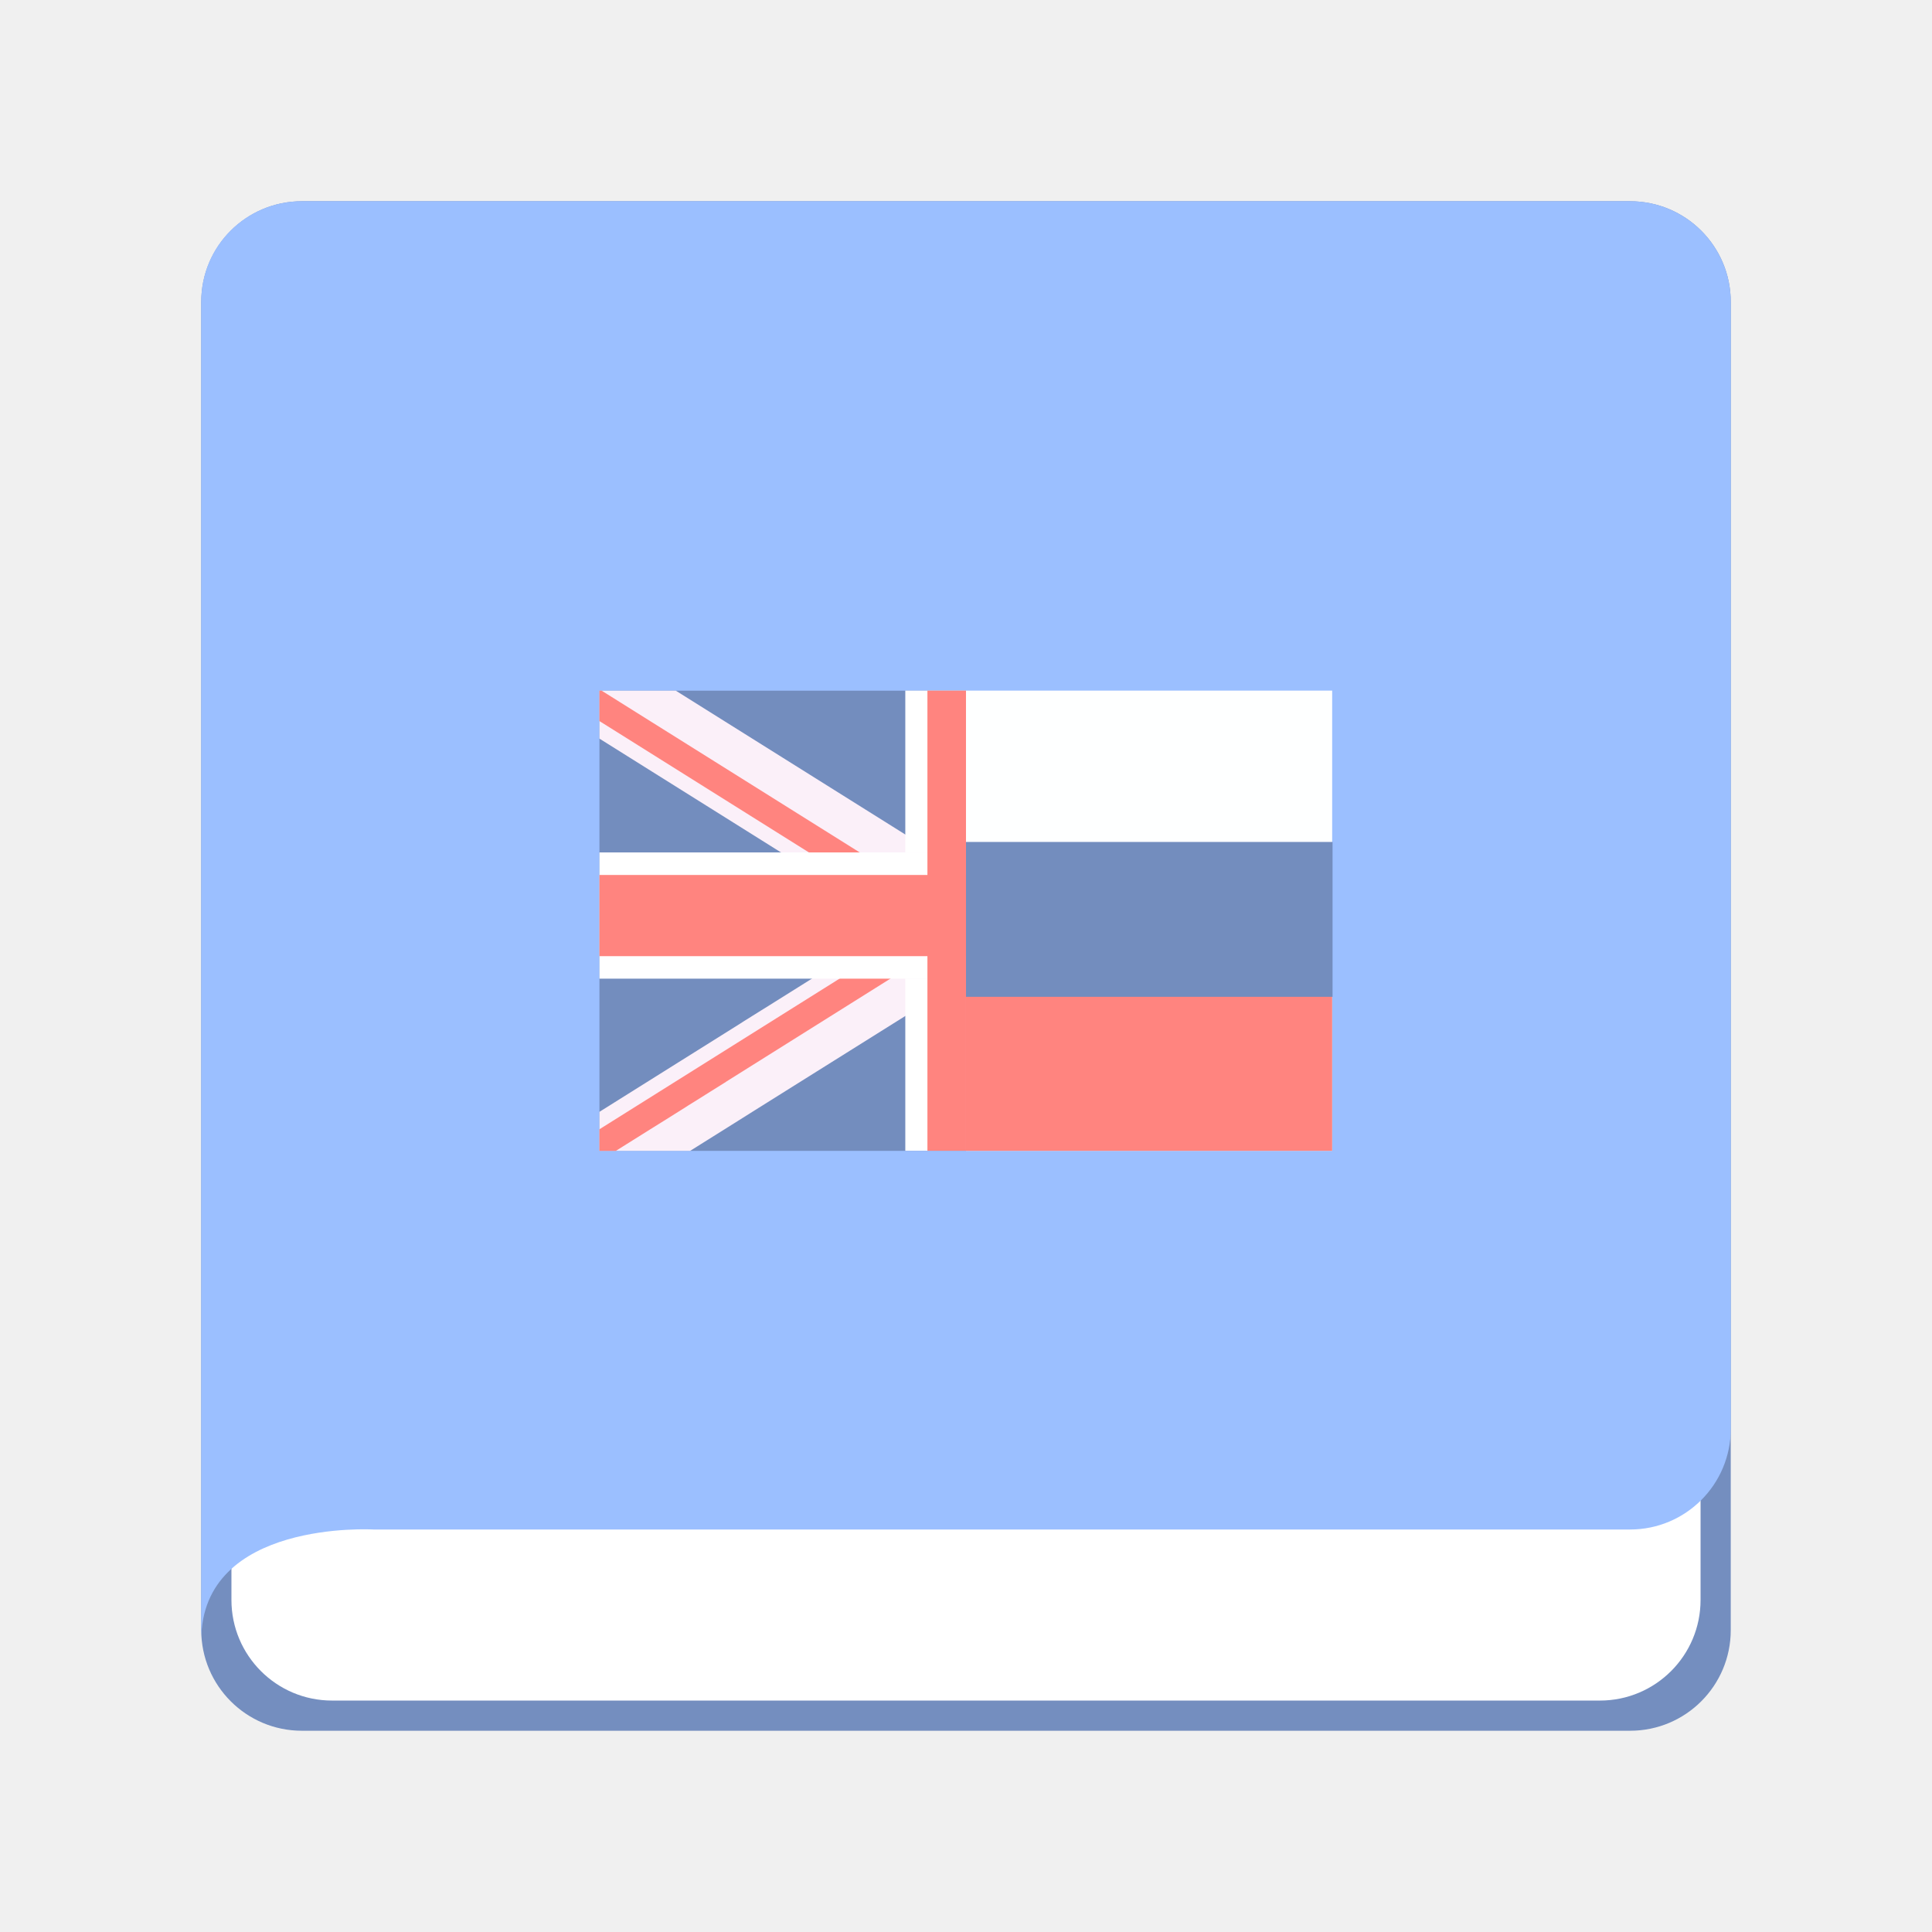
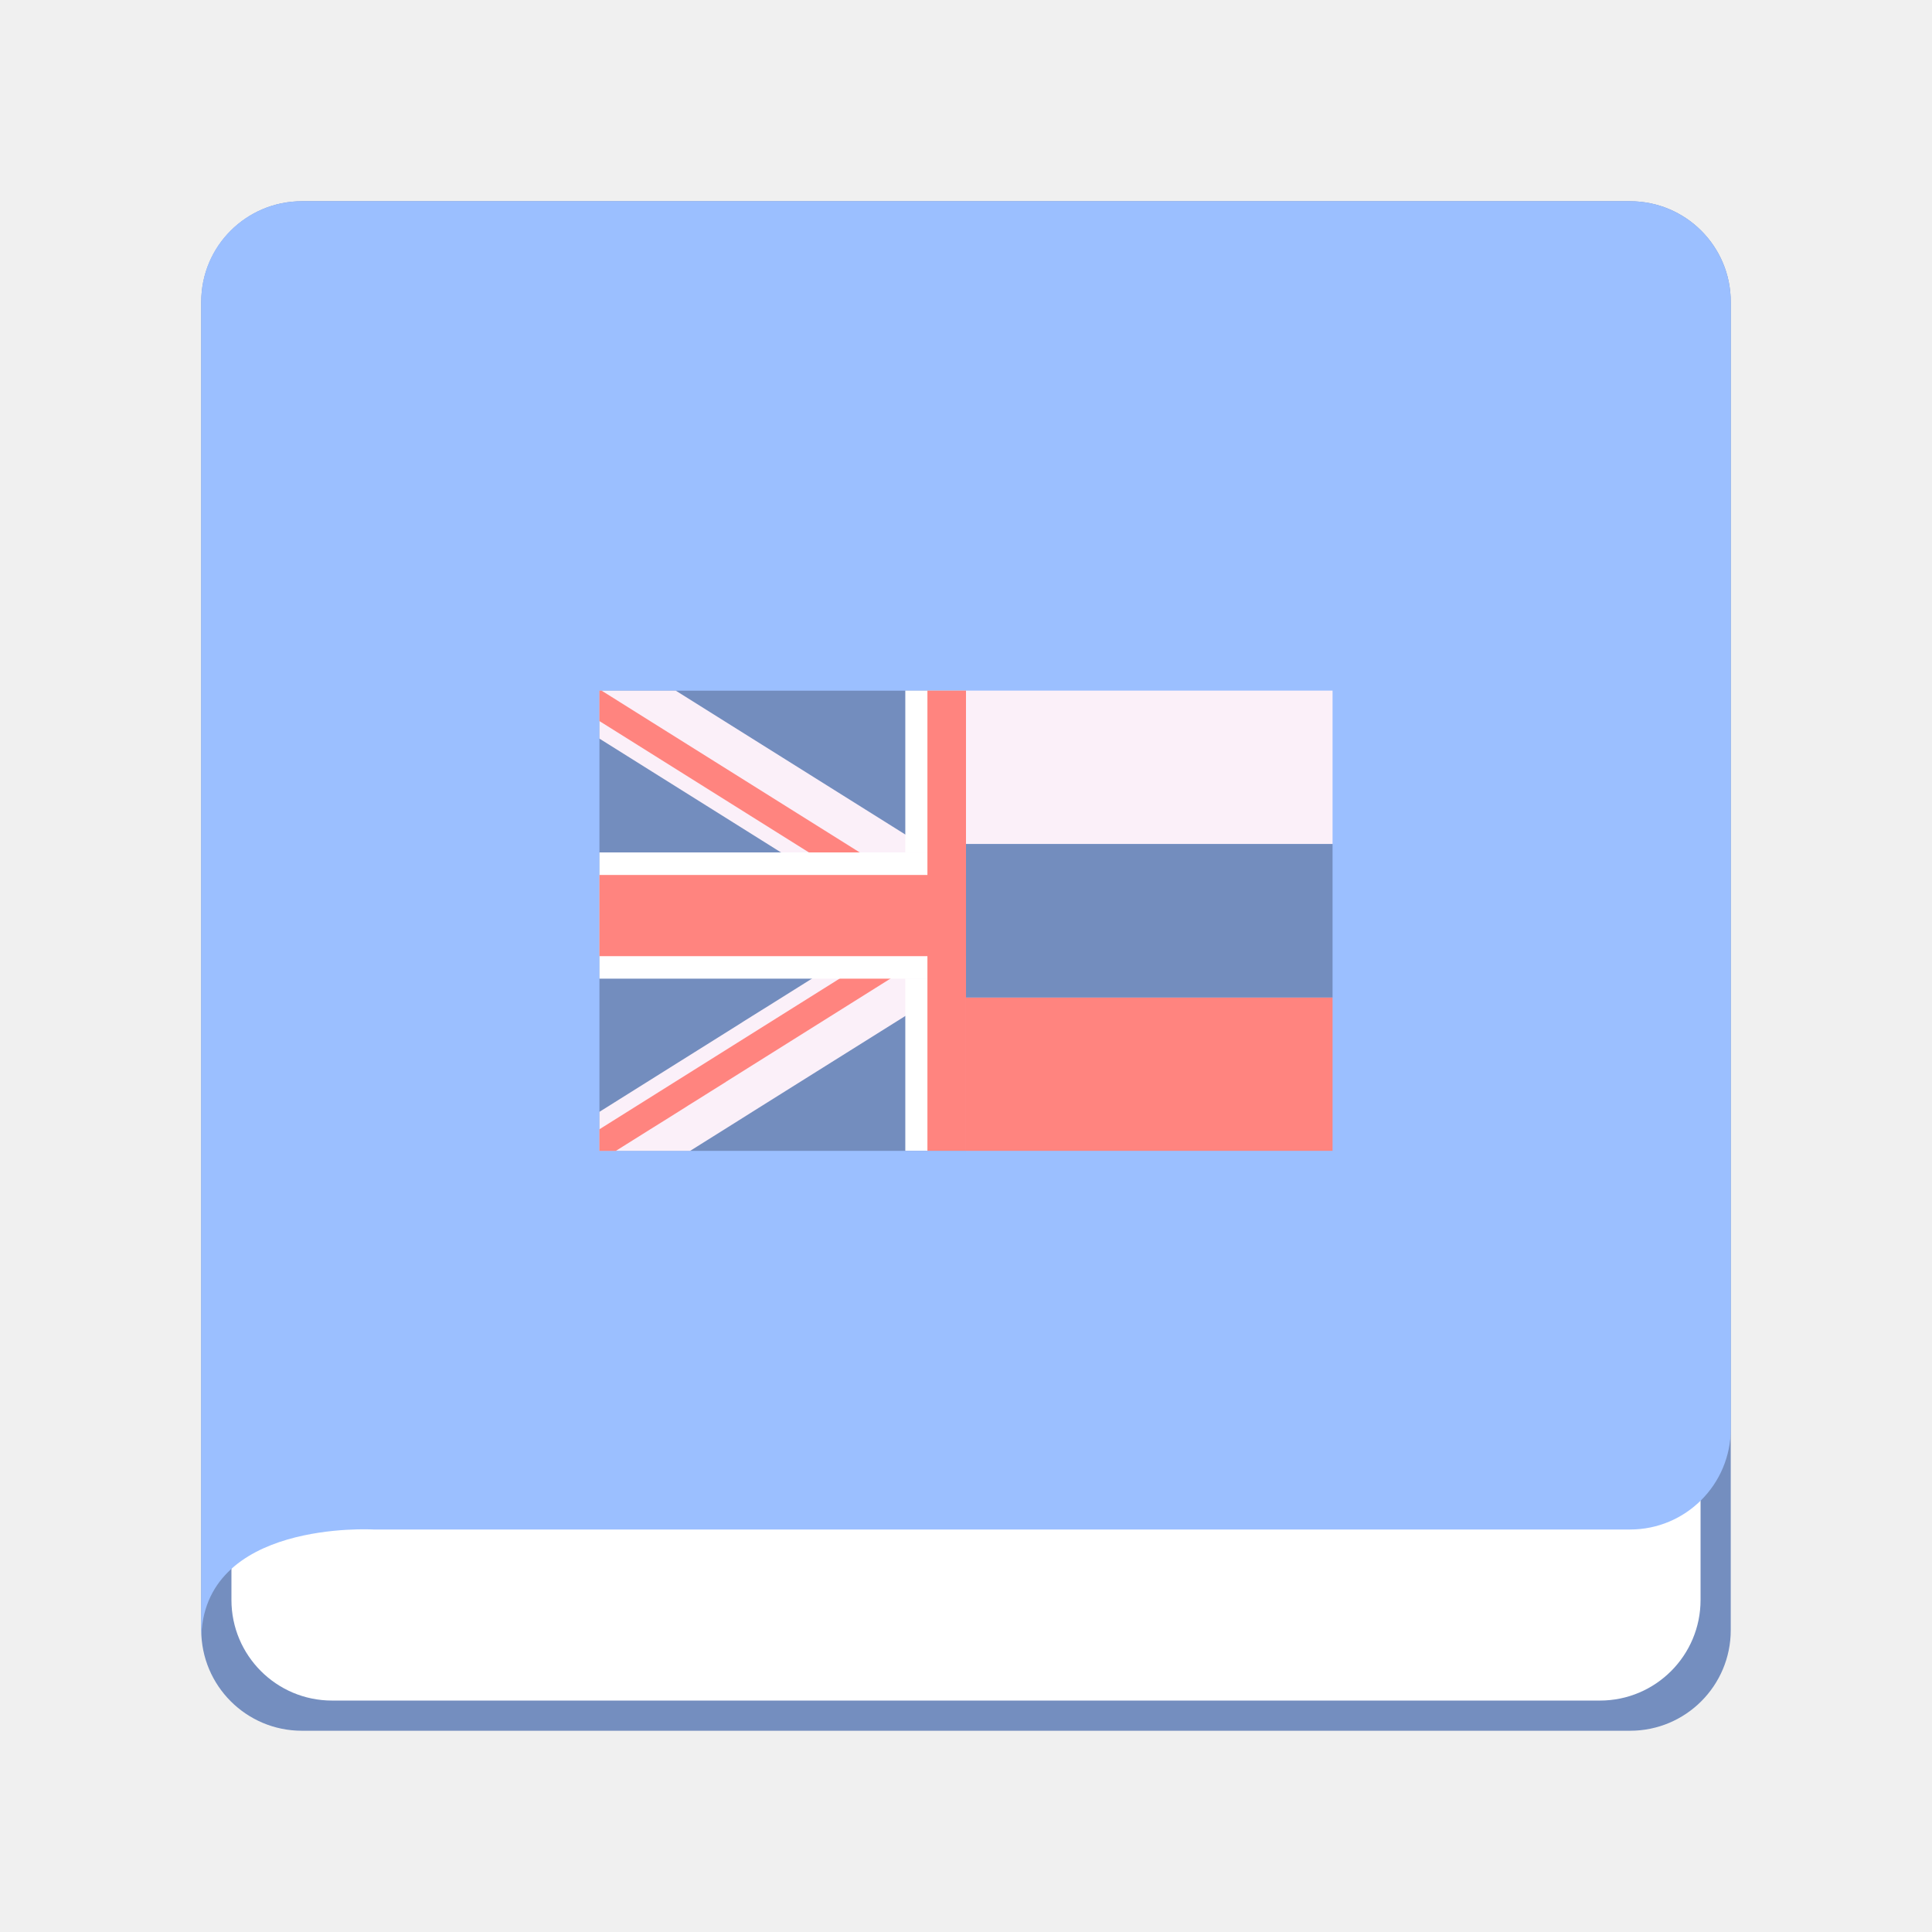
<svg xmlns="http://www.w3.org/2000/svg" id="svg2" width="192" height="192" version="1.1">
-   <g id="layer1" transform="translate(0 -860.362)">
-     <rect id="rect105722" width="152" height="152" x="20" y="880.362" fill="#728dbe" rx="10" style="fill:#748ebf;fill-opacity:1;stroke-width:1" />
-     <rect id="rect105724" width="146" height="146" x="23" y="883.362" fill="#fff" rx="10" style="stroke-width:1" />
-     <path id="path105726" fill="#9abeff" fill-rule="evenodd" d="M20 890.317c0-5.523 4.477-9.955 10-9.955h132c5.523 0 10 4.477 10 10v112c0 5.523-4.477 10-10 10H37.102s-17.102-1-17.102 11V890.317z" clip-rule="evenodd" style="fill:#9bbfff;fill-opacity:1;stroke-width:1" />
-     <path id="path105728" d="M59.572 929.001v45.73H96V929z" style="fill:#738dbe;fill-opacity:1;fill-rule:nonzero;stroke:none;stroke-width:.219" />
-     <path id="path105730" d="M59.572 929.001v4.765l18.058 11.318 3.574 2.239 7.95 4.992.825.515.546.346 1.693 1.056.843.525 1.003.634 1.935 1.209v-9.526l-3.18-1.99-.6-.373-2.24-1.409-22.816-14.3h-7.385z" style="fill:#fbf0f9;fill-opacity:1;fill-rule:nonzero;stroke:none;stroke-width:.219" />
-     <path id="path105732" d="M59.572 929.002v3.02l.01.006.21.132 1.56.977 19.039 11.94 3.568 2.238 6.031 3.785.545.338 1.38.869.313.201 2.213 1.38 1.559.976v-3.16l-1.559-.975-1.369-.861-.844-.528-2.238-1.41-.978-.611-3.567-2.239-24.094-15.101v-.002l-1.398-.875-.16-.1z" style="fill:#ff847f;fill-opacity:1;fill-rule:nonzero;stroke:none;stroke-width:.219" />
-     <path id="path105734" d="m96 948.022-2.93 1.84-.844.517-1.693 1.059-.545.351-.826.518-4.91 3.076-3.567 2.236-4.699 2.946-.334.205-1.693 1.058-.422.272-5.86 3.674-.232.144-3.336 2.092-4.53 2.84-.007.006v3.875h9.018l4.824-3.024 1.588-1 14.986-9.39 2.238-1.41 3.647-2.288.127-.078z" style="fill:#fbf0f9;fill-opacity:1;fill-rule:nonzero;stroke:none;stroke-width:.219" />
-     <path id="path105736" d="m96 949.744-1.56.98-2.214 1.378-.312.205-1.38.861-.546.342-2.986 1.873-3.574 2.238-23.848 14.961-.008.006v2.143h1.637l.012-.008 3.414-2.14 1.506-.938 2.07-1.301.168-.11.844-.525 1.37-.861 1.56-.975v-.008l16.33-10.244 1.505-.937 2.069-1.301.17-.11.843-.525 1.37-.861 1.56-.975z" style="fill:#ff847f;fill-opacity:1;fill-rule:nonzero;stroke:none;stroke-width:.219" />
-     <path id="path105738" d="M59.572 945.076v12.544H96v-12.544z" style="fill:#fff;fill-opacity:1;fill-rule:nonzero;stroke:none;stroke-width:.219" />
-     <path id="path105740" d="M89.968 928.994v16.082h2.24v12.544h-2.24v17.102h6.031v-45.728z" style="fill:#fff;fill-opacity:1;fill-rule:nonzero;stroke:none;stroke-width:.219" />
-     <path id="path105742" d="M92.166 928.994v45.728h3.833v-45.728h-3.833zm-32.594 18.32v8.068H96v-8.067z" style="fill:#ff847f;fill-opacity:1;fill-rule:nonzero;stroke:none;stroke-width:.219" />
-     <path id="path105744" d="M96 928.994v45.737h36.389v-45.737z" style="fill:#feffff;fill-opacity:1;fill-rule:nonzero;stroke:none;stroke-width:.219" />
-     <path id="path105746" d="M96 951.102v23.629h36.389v-23.629Z" style="fill:#ff847f;fill-opacity:1;fill-rule:nonzero;stroke:none;stroke-width:.219" />
-     <path id="path105748" d="M96 944.034v15.39h36.428v-15.39z" style="fill:#738dbe;fill-opacity:1;fill-rule:nonzero;stroke:none;stroke-width:.219" />
-   </g>
+   <defs id="defs21" />
+   <rect id="rect105722" width="152" height="152" x="20" y="20" fill="#728dbe" rx="10" style="fill:#748ebf;fill-opacity:1;stroke-width:1" />
+   <rect id="rect105724" width="146" height="146" x="23" y="23" fill="#ffffff" rx="10" style="stroke-width:1" />
+   <path id="path105726" fill="#9abeff" fill-rule="evenodd" d="M 20,29.955 C 20,24.432 24.477,20 30,20 h 132 c 5.523,0 10,4.477 10,10 v 112 c 0,5.523 -4.477,10 -10,10 H 37.102 C 37.102,152 20,151 20,163 Z" clip-rule="evenodd" style="fill:#9bbfff;fill-opacity:1;stroke-width:1" />
+   <path id="path105728" d="m 59.572,68.639 v 45.73 H 96 V 68.638 Z" style="fill:#738dbe;fill-opacity:1;fill-rule:nonzero;stroke:none;stroke-width:0.219" />
+   <path id="path105730" d="m 59.572,68.639 v 4.765 l 18.058,11.318 3.574,2.239 7.95,4.992 0.825,0.515 0.546,0.346 1.693,1.056 0.843,0.525 1.003,0.634 1.935,1.209 v -9.526 l -3.18,-1.99 -0.6,-0.373 -2.24,-1.409 -22.816,-14.3 h -7.385 z" style="fill:#fbf0f9;fill-opacity:1;fill-rule:nonzero;stroke:none;stroke-width:0.219" />
+   <path id="path105732" d="m 59.572,68.64 v 3.02 l 0.01,0.006 0.21,0.132 1.56,0.977 19.039,11.94 3.568,2.238 6.031,3.785 0.545,0.338 1.38,0.869 0.313,0.201 2.213,1.38 1.559,0.976 v -3.16 L 94.441,90.367 93.072,89.506 92.228,88.978 89.99,87.568 89.012,86.957 85.445,84.718 61.351,69.617 v -0.002 l -1.398,-0.875 -0.16,-0.1 z" style="fill:#ff847f;fill-opacity:1;fill-rule:nonzero;stroke:none;stroke-width:0.219" />
+   <path id="path105734" d="m 96,87.66 -2.93,1.84 -0.844,0.517 -1.693,1.059 -0.545,0.351 -0.826,0.518 -4.91,3.076 -3.567,2.236 -4.699,2.946 -0.334,0.205 -1.693,1.058 -0.422,0.272 -5.86,3.674 -0.232,0.144 -3.336,2.092 -4.53,2.84 -0.007,0.006 v 3.875 h 9.018 l 4.824,-3.024 1.588,-1 14.986,-9.39 2.238,-1.41 3.647,-2.288 L 96,97.179 Z" style="fill:#fbf0f9;fill-opacity:1;fill-rule:nonzero;stroke:none;stroke-width:0.219" />
+   <path id="path105736" d="m 96,89.382 -1.56,0.98 -2.214,1.378 -0.312,0.205 -1.38,0.861 -0.546,0.342 -2.986,1.873 -3.574,2.238 -23.848,14.961 -0.008,0.006 v 2.143 h 1.637 l 0.012,-0.008 3.414,-2.14 1.506,-0.938 2.07,-1.301 0.168,-0.11 0.844,-0.525 1.37,-0.861 1.56,-0.975 v -0.008 l 16.33,-10.244 1.505,-0.937 2.069,-1.301 0.17,-0.11 0.843,-0.525 1.37,-0.861 L 96,92.55 Z" style="fill:#ff847f;fill-opacity:1;fill-rule:nonzero;stroke:none;stroke-width:0.219" />
+   <path id="path105738" d="M 59.572,84.714 V 97.258 H 96 V 84.714 Z" style="fill:#ffffff;fill-opacity:1;fill-rule:nonzero;stroke:none;stroke-width:0.219" />
+   <path id="path105740" d="m 89.968,68.632 v 16.082 h 2.24 v 12.544 h -2.24 v 17.102 h 6.031 V 68.632 Z" style="fill:#ffffff;fill-opacity:1;fill-rule:nonzero;stroke:none;stroke-width:0.219" />
+   <path id="path105742" d="m 92.166,68.632 v 45.728 h 3.833 V 68.632 Z M 59.572,86.952 V 95.02 H 96 v -8.067 z" style="fill:#ff847f;fill-opacity:1;fill-rule:nonzero;stroke:none;stroke-width:0.219" />
+   <path id="path105748-3" d="m 96,68.632 v 15.246 h 36.428 V 68.632 Z" style="fill:#fbf0f9;fill-opacity:1;fill-rule:nonzero;stroke:none;stroke-width:0.218" />
+   <path id="path105746" d="M 96,99.123 V 114.369 h 36.428 V 99.123 Z" style="fill:#ff847f;fill-opacity:1;fill-rule:nonzero;stroke:none;stroke-width:0.176" />
+   <path id="path105748" d="m 96,83.878 v 15.246 h 36.428 V 83.878 Z" style="fill:#738dbe;fill-opacity:1;fill-rule:nonzero;stroke:none;stroke-width:0.218" />
  <style id="style853" type="text/css">.st0{fill:#fff}</style>
</svg>
